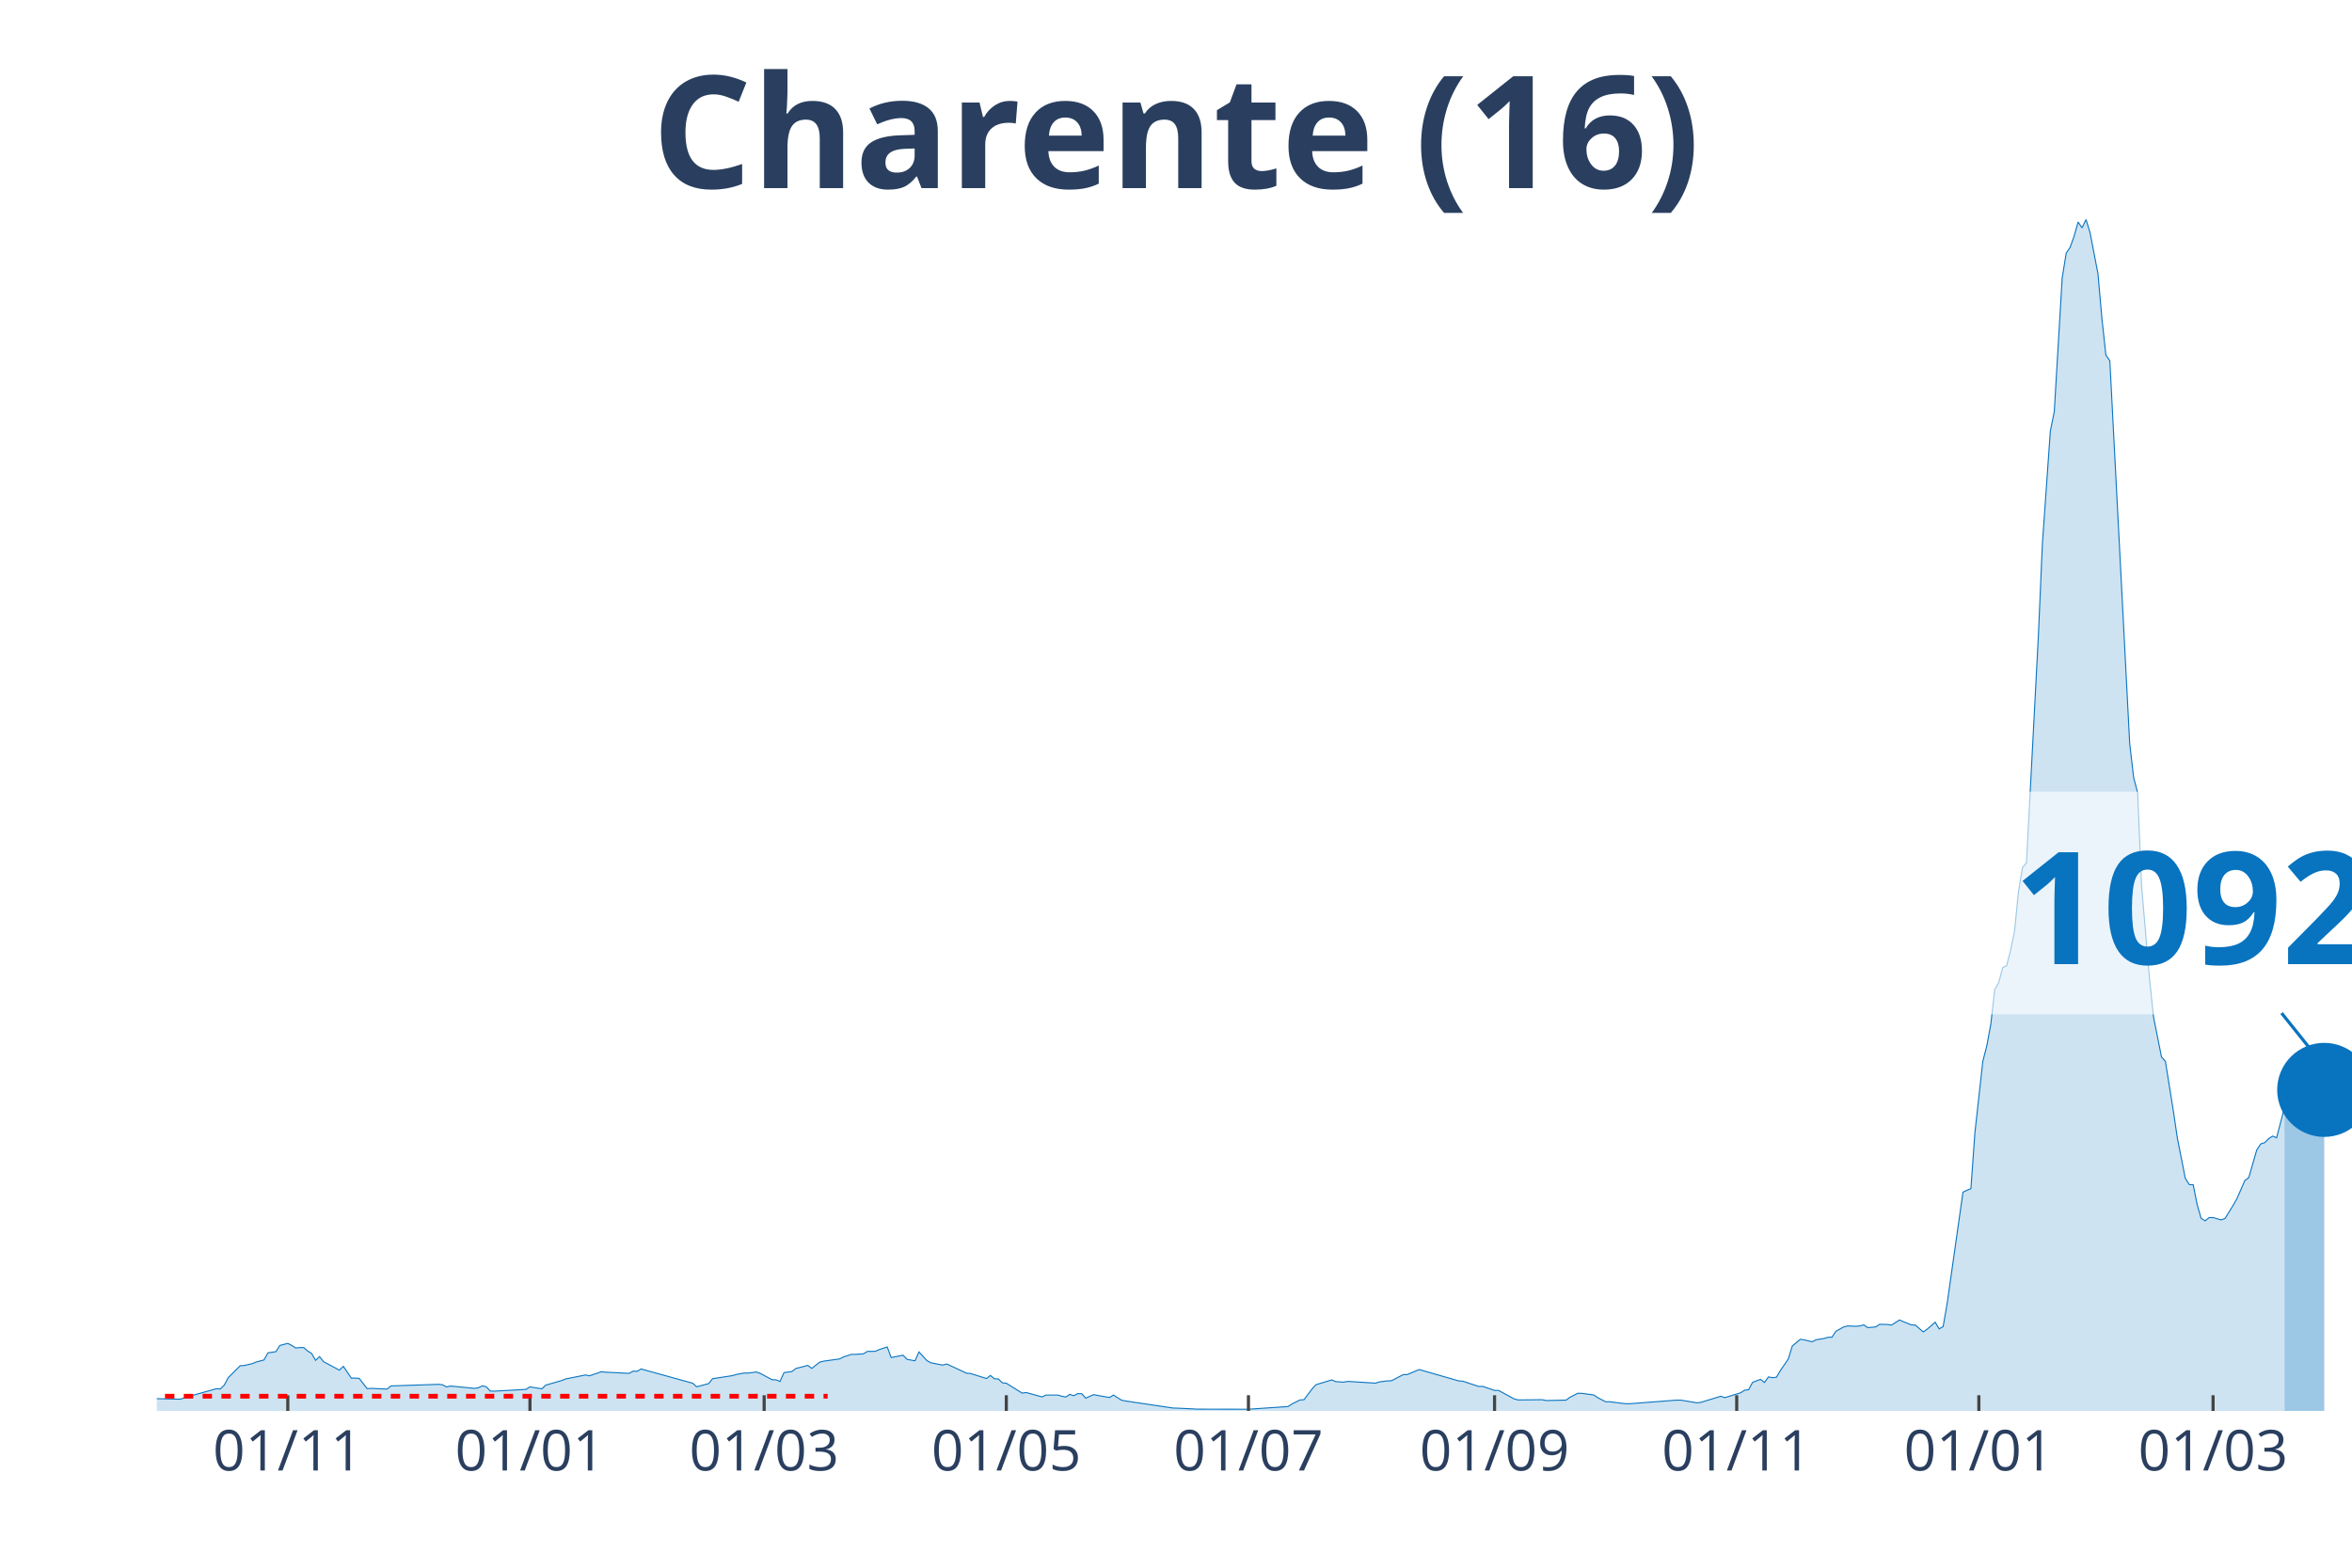
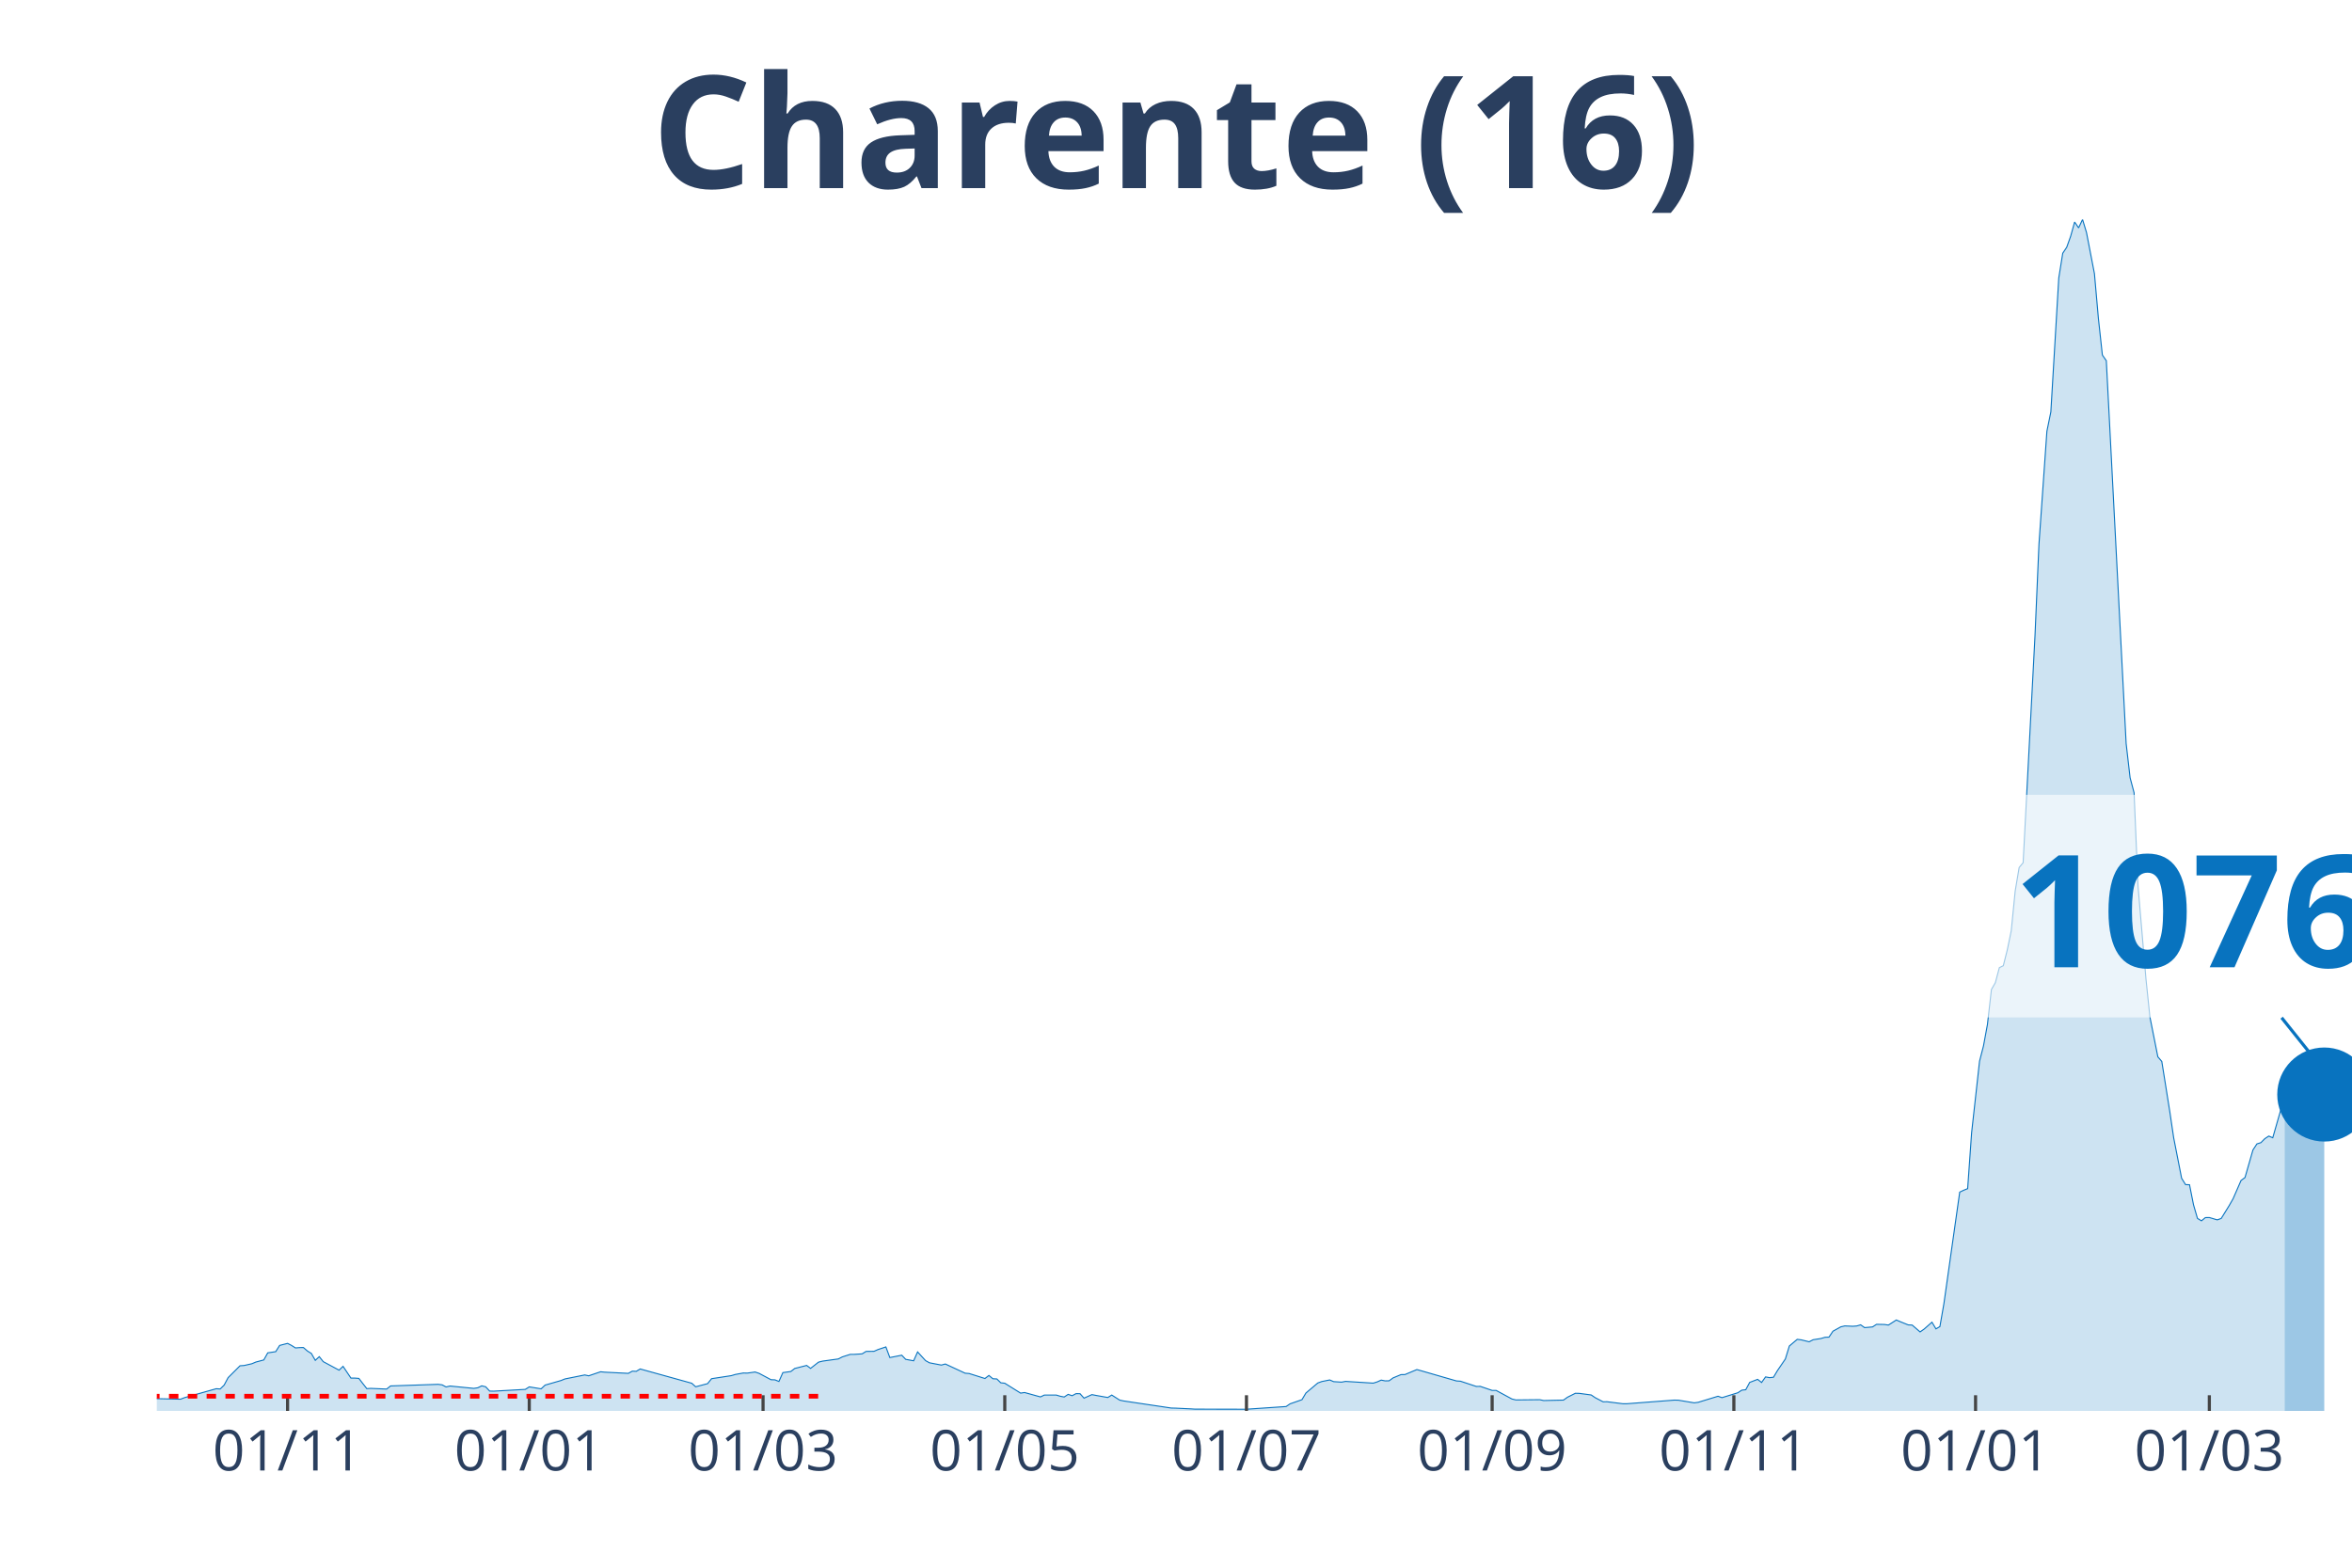
<svg xmlns="http://www.w3.org/2000/svg" class="main-svg" width="1125" height="750" style="" viewBox="0 0 750 500">
  <rect x="0" y="0" width="750" height="500" style="fill: rgb(0, 0, 0); fill-opacity: 0;" />
-   <defs id="defs-57c230">
+   <defs id="defs-d0b230">
    <g class="clips">
-       <clipPath id="clip57c230xyplot" class="plotclip">
+       <clipPath id="clipd0b230xyplot" class="plotclip">
        <rect width="700" height="380" />
      </clipPath>
-       <clipPath class="axesclip" id="clip57c230x">
+       <clipPath class="axesclip" id="clipd0b230x">
        <rect x="50" y="0" width="700" height="500" />
      </clipPath>
-       <clipPath class="axesclip" id="clip57c230y">
+       <clipPath class="axesclip" id="clipd0b230y">
        <rect x="0" y="70" width="750" height="380" />
      </clipPath>
-       <clipPath class="axesclip" id="clip57c230xy">
+       <clipPath class="axesclip" id="clipd0b230xy">
        <rect x="50" y="70" width="700" height="380" />
      </clipPath>
    </g>
    <g class="gradients" />
  </defs>
  <g class="bglayer">
    <rect class="bg" x="50" y="70" width="700" height="380" style="fill: rgb(0, 0, 0); fill-opacity: 0; stroke-width: 0;" />
  </g>
  <g class="layer-below">
    <g class="imagelayer" />
    <g class="shapelayer" />
  </g>
  <g class="cartesianlayer">
    <g class="subplot xy">
      <g class="layer-subplot">
        <g class="shapelayer" />
        <g class="imagelayer" />
      </g>
      <g class="gridlayer">
        <g class="x">
-           <path class="xgrid crisp" transform="translate(91.77,0)" d="M0,70v380" style="stroke: rgb(255, 255, 255); stroke-opacity: 1; stroke-width: 1px;" />
-           <path class="xgrid crisp" transform="translate(168.99,0)" d="M0,70v380" style="stroke: rgb(255, 255, 255); stroke-opacity: 1; stroke-width: 1px;" />
-           <path class="xgrid crisp" transform="translate(243.67,0)" d="M0,70v380" style="stroke: rgb(255, 255, 255); stroke-opacity: 1; stroke-width: 1px;" />
-           <path class="xgrid crisp" transform="translate(320.89,0)" d="M0,70v380" style="stroke: rgb(255, 255, 255); stroke-opacity: 1; stroke-width: 1px;" />
-           <path class="xgrid crisp" transform="translate(398.1,0)" d="M0,70v380" style="stroke: rgb(255, 255, 255); stroke-opacity: 1; stroke-width: 1px;" />
-           <path class="xgrid crisp" transform="translate(476.58,0)" d="M0,70v380" style="stroke: rgb(255, 255, 255); stroke-opacity: 1; stroke-width: 1px;" />
-           <path class="xgrid crisp" transform="translate(553.8,0)" d="M0,70v380" style="stroke: rgb(255, 255, 255); stroke-opacity: 1; stroke-width: 1px;" />
-           <path class="xgrid crisp" transform="translate(631.01,0)" d="M0,70v380" style="stroke: rgb(255, 255, 255); stroke-opacity: 1; stroke-width: 1px;" />
-           <path class="xgrid crisp" transform="translate(705.7,0)" d="M0,70v380" style="stroke: rgb(255, 255, 255); stroke-opacity: 1; stroke-width: 1px;" />
+           <path class="xgrid crisp" transform="translate(91.7,0)" d="M0,70v380" style="stroke: rgb(255, 255, 255); stroke-opacity: 1; stroke-width: 1px;" />
+           <path class="xgrid crisp" transform="translate(168.77,0)" d="M0,70v380" style="stroke: rgb(255, 255, 255); stroke-opacity: 1; stroke-width: 1px;" />
+           <path class="xgrid crisp" transform="translate(243.32,0)" d="M0,70v380" style="stroke: rgb(255, 255, 255); stroke-opacity: 1; stroke-width: 1px;" />
+           <path class="xgrid crisp" transform="translate(320.4,0)" d="M0,70v380" style="stroke: rgb(255, 255, 255); stroke-opacity: 1; stroke-width: 1px;" />
+           <path class="xgrid crisp" transform="translate(397.47,0)" d="M0,70v380" style="stroke: rgb(255, 255, 255); stroke-opacity: 1; stroke-width: 1px;" />
+           <path class="xgrid crisp" transform="translate(475.81,0)" d="M0,70v380" style="stroke: rgb(255, 255, 255); stroke-opacity: 1; stroke-width: 1px;" />
+           <path class="xgrid crisp" transform="translate(552.89,0)" d="M0,70v380" style="stroke: rgb(255, 255, 255); stroke-opacity: 1; stroke-width: 1px;" />
+           <path class="xgrid crisp" transform="translate(629.96,0)" d="M0,70v380" style="stroke: rgb(255, 255, 255); stroke-opacity: 1; stroke-width: 1px;" />
+           <path class="xgrid crisp" transform="translate(704.51,0)" d="M0,70v380" style="stroke: rgb(255, 255, 255); stroke-opacity: 1; stroke-width: 1px;" />
        </g>
        <g class="y" />
      </g>
      <g class="zerolinelayer" />
      <path class="xlines-below" />
      <path class="ylines-below" />
      <g class="overlines-below" />
      <g class="xaxislayer-below" />
      <g class="yaxislayer-below" />
      <g class="overaxes-below" />
-       <g class="plot" transform="translate(50, 70)" clip-path="url('#clip57c230xyplot')">
+       <g class="plot" transform="translate(50, 70)" clip-path="url('#clipd0b230xyplot')">
        <g class="scatterlayer mlayer">
-           <g class="trace scatter traceb8a929" style="stroke-miterlimit: 2;">
+           <g class="trace scatter trace1d7521" style="stroke-miterlimit: 2;">
            <g class="fills">
              <g>
-                 <path class="js-fill" d="M678.48,380L-172.15,380L-172.15,379.65L-158.23,379.84L-156.96,379.84L-92.41,379.78L-91.14,379.73L-44.3,378.87L-43.04,378.73L-36.71,377.98L-35.44,377.79L-27.85,377.39L-26.58,377.2L-20.25,376.2L-18.99,375.58L-16.46,374.62L-15.19,374.67L-8.86,375.69L-7.59,375.93L7.59,376.26L8.86,375.77L18.99,372.92L20.25,373L21.52,371.76L22.78,369.39L26.58,365.6L27.85,365.52L30.38,364.95L31.65,364.41L34.18,363.74L35.44,361.48L37.97,361.1L39.24,359.11L41.77,358.46L43.04,359.11L44.3,359.91L45.57,359.81L46.84,359.78L48.1,360.88L49.37,361.67L50.63,363.87L51.9,362.69L53.16,364.28L58.23,367L59.49,365.78L62.03,369.53L63.29,369.53L64.56,369.63L65.82,371.28L67.09,372.89L68.35,372.81L73.42,373.03L74.68,372.03L89.87,371.52L91.14,371.68L92.41,372.35L93.67,372.06L101.27,372.81L102.53,372.62L103.8,372L105.06,372.3L106.33,373.67L107.59,373.7L117.72,373.13L118.99,372.33L122.78,372.95L124.05,371.76L129.11,370.31L130.38,369.8L136.71,368.53L137.97,368.8L141.77,367.51L143.04,367.64L150.63,368.02L151.9,367.32L153.16,367.37L154.43,366.62L170.89,371.17L172.15,372.3L175.95,371.3L177.22,369.72L183.54,368.75L184.81,368.37L187.34,367.91L188.61,367.94L191.14,367.59L192.41,368.02L196.2,370.04L197.47,370.09L198.73,370.6L200,367.78L202.53,367.43L203.8,366.46L207.59,365.49L208.86,366.43L211.39,364.44L212.66,364.12L217.72,363.42L218.99,362.77L221.52,361.96L222.78,361.96L225.32,361.8L226.58,361.02L229.11,360.99L230.38,360.43L232.91,359.59L234.18,362.98L237.97,362.23L239.24,363.55L241.77,364.01L243.04,361.18L245.57,363.95L246.84,364.65L250.63,365.38L251.9,365.03L258.23,367.97L259.49,368.07L264.56,369.66L265.82,368.69L267.09,369.74L268.35,369.8L269.62,371.03L270.89,371.17L275.95,374.32L277.22,374.13L282.28,375.53L283.54,374.94L287.34,374.94L288.61,375.32L289.87,375.56L291.14,374.72L292.41,375.15L293.67,374.48L294.94,374.51L296.2,375.93L298.73,374.8L300,375.05L303.8,375.72L305.06,374.94L307.59,376.55L308.86,376.82L324.05,379.08L325.32,379.11L330.38,379.35L331.65,379.43L346.84,379.46L348.1,379.46L360.76,378.6L362.03,377.74L364.56,376.5L365.82,376.42L368.35,373.05L369.62,371.63L374.68,370.12L375.95,370.66L378.48,370.82L379.75,370.58L388.61,371.14L389.87,370.74L392.41,370.42L393.67,370.39L397.47,368.42L398.73,368.4L402.53,366.81L403.8,367.16L415.19,370.44L416.46,370.52L421.52,372.19L422.78,372.17L426.58,373.46L427.85,373.46L432.91,376.2L434.18,376.5L441.77,376.42L443.04,376.69L449.37,376.55L450.63,375.64L453.16,374.37L454.43,374.4L458.23,374.91L459.49,375.77L462.03,377.09L463.29,377.07L468.35,377.71L469.62,377.71L484.81,376.55L486.08,376.58L491.14,377.42L492.41,377.25L498.73,375.32L500,375.77L505.06,374.21L506.33,373.38L507.59,373.24L508.86,370.9L511.39,369.93L512.66,370.93L513.92,369.15L515.19,369.39L516.46,369.26L517.72,367.13L520.25,363.44L521.52,359.3L524.05,357.17L525.32,357.33L527.85,357.95L529.11,357.3L531.65,356.9L532.91,356.52L534.18,356.47L535.44,354.58L537.97,353.18L539.24,352.89L541.77,353L543.04,352.91L544.3,352.54L545.57,353.43L548.1,353.21L549.37,352.38L551.9,352.43L553.16,352.62L555.7,351L556.96,351.54L559.49,352.56L560.76,352.62L563.29,354.8L564.56,353.91L567.09,351.7L568.35,353.83L569.62,353.1L570.89,345.83L575.95,310.21L577.22,309.62L578.48,309.11L579.75,291.31L582.28,268.46L583.54,263.58L584.81,256.74L586.08,245.6L587.34,243.39L588.61,238.62L589.87,238L591.14,233L592.41,226.86L593.67,214.18L594.94,206.67L596.2,205.16L600,132.63L601.27,103.55L603.8,67.55L605.06,61.36L607.59,18.63L608.86,10.77L610.13,8.86L611.39,5.33L612.66,0.81L613.92,2.67L615.19,0L616.46,4.17L618.99,17.28L620.25,31.55L621.52,43.24L622.78,45.07L629.11,167.14L630.38,178.05L631.65,182.84L632.91,212.62L635.44,242.23L636.71,254.35L639.24,267.06L640.51,268.54L643.04,284.39L644.3,292.9L646.84,305.8L648.1,307.82L649.37,307.87L650.63,314.25L651.9,318.59L653.16,319.37L654.43,318.34L655.7,318.32L658.23,319.07L659.49,318.64L662.03,314.55L663.29,312.34L665.82,306.53L667.09,305.58L669.62,296.78L670.89,294.84L672.15,294.44L673.42,293.17L674.68,292.34L675.95,292.88L678.48,283.24" style="fill: rgb(8, 115, 191); fill-opacity: 0.2; stroke-width: 0;" />
+                 <path class="js-fill" d="M678.52,380L-171.84,380L-171.84,379.65L-157.94,379.84L-156.68,379.84L-92.24,379.78L-90.97,379.73L-44.22,378.87L-42.96,378.73L-36.64,377.98L-35.38,377.79L-27.8,377.39L-26.53,377.2L-20.22,376.2L-18.95,375.58L-16.43,374.62L-15.16,374.67L-8.84,375.69L-7.58,375.93L7.58,376.26L8.84,375.77L18.95,372.92L20.22,373L21.48,371.76L22.74,369.39L26.53,365.6L27.8,365.52L30.32,364.95L31.59,364.41L34.12,363.74L35.38,361.48L37.91,361.1L39.17,359.11L41.7,358.46L42.96,359.11L44.22,359.91L45.49,359.81L46.75,359.78L48.01,360.88L49.28,361.67L50.54,363.87L51.81,362.69L53.07,364.28L58.12,367L59.39,365.78L61.91,369.53L63.18,369.53L64.44,369.63L65.7,371.28L66.97,372.89L68.23,372.81L73.29,373.03L74.55,372.03L89.71,371.52L90.97,371.68L92.24,372.35L93.5,372.06L101.08,372.81L102.35,372.62L103.61,372L104.87,372.3L106.14,373.67L107.4,373.7L117.51,373.13L118.77,372.33L122.56,372.95L123.83,371.76L128.88,370.31L130.14,369.8L136.46,368.53L137.73,368.8L141.52,367.51L142.78,367.64L150.36,368.02L151.62,367.32L152.89,367.37L154.15,366.62L170.58,371.17L171.84,372.3L175.63,371.3L176.9,369.72L183.21,368.75L184.48,368.37L187,367.91L188.27,367.94L190.79,367.59L192.06,368.02L195.85,370.04L197.11,370.09L198.38,370.6L199.64,367.78L202.17,367.43L203.43,366.46L207.22,365.49L208.48,366.43L211.01,364.44L212.27,364.12L217.33,363.42L218.59,362.77L221.12,361.96L222.38,361.96L224.91,361.8L226.17,361.02L228.7,360.99L229.96,360.43L232.49,359.59L233.75,362.98L237.55,362.23L238.81,363.55L241.34,364.01L242.6,361.18L245.13,363.95L246.39,364.65L250.18,365.38L251.44,365.03L257.76,367.97L259.03,368.07L264.08,369.66L265.34,368.69L266.61,369.74L267.87,369.8L269.13,371.03L270.4,371.17L275.45,374.32L276.71,374.13L281.77,375.53L283.03,374.94L286.82,374.94L288.09,375.32L289.35,375.56L290.61,374.72L291.88,375.15L293.14,374.48L294.4,374.51L295.67,375.93L298.19,374.8L299.46,375.05L303.25,375.72L304.51,374.94L307.04,376.55L308.3,376.82L323.47,379.08L324.73,379.11L329.78,379.35L331.05,379.43L346.21,379.46L347.47,379.46L360.11,378.6L361.37,377.74L365.16,376.42L366.43,374.29L370.22,371.09L371.48,370.63L374.01,370.12L375.27,370.66L377.8,370.82L379.06,370.58L387.91,371.14L389.17,370.74L390.43,370.17L391.7,370.42L392.96,370.39L394.22,369.47L396.75,368.42L398.01,368.4L401.81,366.81L403.07,367.16L414.44,370.44L415.7,370.52L420.76,372.19L422.02,372.17L425.81,373.46L427.08,373.46L432.13,376.2L433.39,376.5L440.97,376.42L442.24,376.69L448.56,376.55L449.82,375.64L452.35,374.37L453.61,374.4L457.4,374.91L458.66,375.77L461.19,377.09L462.45,377.07L467.51,377.71L468.77,377.71L483.94,376.55L485.2,376.58L490.25,377.42L491.52,377.25L497.83,375.32L499.1,375.77L504.15,374.21L505.42,373.38L506.68,373.24L507.94,370.9L510.47,369.93L511.73,370.93L513,369.15L514.26,369.39L515.52,369.26L516.79,367.13L519.31,363.44L520.58,359.3L523.1,357.17L524.37,357.33L526.9,357.95L528.16,357.3L530.69,356.9L531.95,356.52L533.21,356.47L534.48,354.58L537,353.18L538.27,352.89L540.79,353L542.06,352.91L543.32,352.54L544.58,353.43L547.11,353.21L548.38,352.38L550.9,352.43L552.17,352.62L554.69,351L555.96,351.54L558.48,352.56L559.75,352.62L562.27,354.8L563.54,353.91L566.06,351.7L567.33,353.83L568.59,353.1L569.86,345.83L574.91,310.21L576.17,309.62L577.44,309.11L578.7,291.31L581.23,268.46L582.49,263.58L583.75,256.74L585.02,245.6L586.28,243.39L587.55,238.62L588.81,238L590.07,233L591.34,226.86L592.6,214.18L593.86,206.67L595.13,205.16L598.92,132.63L600.18,103.55L602.71,67.55L603.97,61.36L606.5,18.63L607.76,10.77L609.03,8.86L610.29,5.33L611.55,0.81L612.82,2.67L614.08,0L615.34,4.17L617.87,17.28L619.13,31.55L620.4,43.24L621.66,45.07L627.98,167.14L629.24,178.05L630.51,182.84L631.77,212.62L634.3,242.23L635.56,254.35L638.09,267.06L639.35,268.54L641.88,284.39L643.14,292.9L645.67,305.8L646.93,307.82L648.19,307.87L649.46,314.25L650.72,318.59L651.99,319.37L653.25,318.34L654.51,318.32L657.04,319.07L658.3,318.61L660.83,314.52L662.09,312.31L664.62,306.5L665.88,305.56L668.41,296.78L669.68,294.84L670.94,294.44L672.2,293.17L673.47,292.34L674.73,292.88L678.52,279.66" style="fill: rgb(8, 115, 191); fill-opacity: 0.2; stroke-width: 0;" />
              </g>
            </g>
            <g class="errorbars" />
            <g class="lines">
-               <path class="js-line" d="M-172.15,379.65L-158.23,379.84L-156.96,379.84L-92.41,379.78L-91.14,379.73L-44.3,378.87L-43.04,378.73L-36.71,377.98L-35.44,377.79L-27.85,377.39L-26.58,377.2L-20.25,376.2L-18.99,375.58L-16.46,374.62L-15.19,374.67L-8.86,375.69L-7.59,375.93L7.59,376.26L8.86,375.77L18.99,372.92L20.25,373L21.52,371.76L22.78,369.39L26.58,365.6L27.85,365.52L30.38,364.95L31.65,364.41L34.18,363.74L35.44,361.48L37.97,361.1L39.24,359.11L41.77,358.46L43.04,359.11L44.3,359.91L45.57,359.81L46.84,359.78L48.1,360.88L49.37,361.67L50.63,363.87L51.9,362.69L53.16,364.28L58.23,367L59.49,365.78L62.03,369.53L63.29,369.53L64.56,369.63L65.82,371.28L67.09,372.89L68.35,372.81L73.42,373.03L74.68,372.03L89.87,371.52L91.14,371.68L92.41,372.35L93.67,372.06L101.27,372.81L102.53,372.62L103.8,372L105.06,372.3L106.33,373.67L107.59,373.7L117.72,373.13L118.99,372.33L122.78,372.95L124.05,371.76L129.11,370.31L130.38,369.8L136.71,368.53L137.97,368.8L141.77,367.51L143.04,367.64L150.63,368.02L151.9,367.32L153.16,367.37L154.43,366.62L170.89,371.17L172.15,372.3L175.95,371.3L177.22,369.72L183.54,368.75L184.81,368.37L187.34,367.91L188.61,367.94L191.14,367.59L192.41,368.02L196.2,370.04L197.47,370.09L198.73,370.6L200,367.78L202.53,367.43L203.8,366.46L207.59,365.49L208.86,366.43L211.39,364.44L212.66,364.12L217.72,363.42L218.99,362.77L221.52,361.96L222.78,361.96L225.32,361.8L226.58,361.02L229.11,360.99L230.38,360.43L232.91,359.59L234.18,362.98L237.97,362.23L239.24,363.55L241.77,364.01L243.04,361.18L245.57,363.95L246.84,364.65L250.63,365.38L251.9,365.03L258.23,367.97L259.49,368.07L264.56,369.66L265.82,368.69L267.09,369.74L268.35,369.8L269.62,371.03L270.89,371.17L275.95,374.32L277.22,374.13L282.28,375.53L283.54,374.94L287.34,374.94L288.61,375.32L289.87,375.56L291.14,374.72L292.41,375.15L293.67,374.48L294.94,374.51L296.2,375.93L298.73,374.8L300,375.05L303.8,375.72L305.06,374.94L307.59,376.55L308.86,376.82L324.05,379.08L325.32,379.11L330.38,379.35L331.65,379.43L346.84,379.46L348.1,379.46L360.76,378.6L362.03,377.74L364.56,376.5L365.82,376.42L368.35,373.05L369.62,371.63L374.68,370.12L375.95,370.66L378.48,370.82L379.75,370.58L388.61,371.14L389.87,370.74L392.41,370.42L393.67,370.39L397.47,368.42L398.73,368.4L402.53,366.81L403.8,367.16L415.19,370.44L416.46,370.52L421.52,372.19L422.78,372.17L426.58,373.46L427.85,373.46L432.91,376.2L434.18,376.5L441.77,376.42L443.04,376.69L449.37,376.55L450.63,375.64L453.16,374.37L454.43,374.4L458.23,374.91L459.49,375.77L462.03,377.09L463.29,377.07L468.35,377.71L469.62,377.71L484.81,376.55L486.08,376.58L491.14,377.42L492.41,377.25L498.73,375.32L500,375.77L505.06,374.21L506.33,373.38L507.59,373.24L508.86,370.9L511.39,369.93L512.66,370.93L513.92,369.15L515.19,369.39L516.46,369.26L517.72,367.13L520.25,363.44L521.52,359.3L524.05,357.17L525.32,357.33L527.85,357.95L529.11,357.3L531.65,356.9L532.91,356.52L534.18,356.47L535.44,354.58L537.97,353.18L539.24,352.89L541.77,353L543.04,352.91L544.3,352.54L545.57,353.43L548.1,353.21L549.37,352.38L551.9,352.43L553.16,352.62L555.7,351L556.96,351.54L559.49,352.56L560.76,352.62L563.29,354.8L564.56,353.91L567.09,351.7L568.35,353.83L569.62,353.1L570.89,345.83L575.95,310.21L577.22,309.62L578.48,309.11L579.75,291.31L582.28,268.46L583.54,263.58L584.81,256.74L586.08,245.6L587.34,243.39L588.61,238.62L589.87,238L591.14,233L592.41,226.86L593.67,214.18L594.94,206.67L596.2,205.16L600,132.63L601.27,103.55L603.8,67.55L605.06,61.36L607.59,18.63L608.86,10.77L610.13,8.86L611.39,5.33L612.66,0.81L613.92,2.67L615.19,0L616.46,4.17L618.99,17.28L620.25,31.55L621.52,43.24L622.78,45.07L629.11,167.14L630.38,178.05L631.65,182.84L632.91,212.62L635.44,242.23L636.71,254.35L639.24,267.06L640.51,268.54L643.04,284.39L644.3,292.9L646.84,305.8L648.1,307.82L649.37,307.87L650.63,314.25L651.9,318.59L653.16,319.37L654.43,318.34L655.7,318.32L658.23,319.07L659.49,318.64L662.03,314.55L663.29,312.34L665.82,306.53L667.09,305.58L669.62,296.78L670.89,294.84L672.15,294.44L673.42,293.17L674.68,292.34L675.95,292.88L678.48,283.24" style="vector-effect: non-scaling-stroke; fill: none; stroke: rgb(8, 115, 191); stroke-opacity: 1; stroke-width: 0.5px; opacity: 1;" />
+               <path class="js-line" d="M-171.84,379.65L-157.94,379.84L-156.68,379.84L-92.24,379.78L-90.97,379.73L-44.22,378.87L-42.96,378.73L-36.64,377.98L-35.38,377.79L-27.8,377.39L-26.53,377.2L-20.22,376.2L-18.95,375.58L-16.43,374.62L-15.16,374.67L-8.84,375.69L-7.58,375.93L7.58,376.26L8.84,375.77L18.95,372.92L20.22,373L21.48,371.76L22.74,369.39L26.53,365.6L27.8,365.52L30.32,364.95L31.59,364.41L34.12,363.74L35.38,361.48L37.91,361.1L39.17,359.11L41.7,358.46L42.96,359.11L44.22,359.91L45.49,359.81L46.75,359.78L48.01,360.88L49.28,361.67L50.54,363.87L51.81,362.69L53.07,364.28L58.12,367L59.39,365.78L61.91,369.53L63.18,369.53L64.44,369.63L65.7,371.28L66.97,372.89L68.23,372.81L73.29,373.03L74.55,372.03L89.71,371.52L90.97,371.68L92.24,372.35L93.5,372.06L101.08,372.81L102.35,372.62L103.61,372L104.87,372.3L106.14,373.67L107.4,373.7L117.51,373.13L118.77,372.33L122.56,372.95L123.83,371.76L128.88,370.31L130.14,369.8L136.46,368.53L137.73,368.8L141.52,367.51L142.78,367.64L150.36,368.02L151.62,367.32L152.89,367.37L154.15,366.62L170.58,371.17L171.84,372.3L175.63,371.3L176.9,369.72L183.21,368.75L184.48,368.37L187,367.91L188.27,367.94L190.79,367.59L192.06,368.02L195.85,370.04L197.11,370.09L198.38,370.6L199.64,367.78L202.17,367.43L203.43,366.46L207.22,365.49L208.48,366.43L211.01,364.44L212.27,364.12L217.33,363.42L218.59,362.77L221.12,361.96L222.38,361.96L224.91,361.8L226.17,361.02L228.7,360.99L229.96,360.43L232.49,359.59L233.75,362.98L237.55,362.23L238.81,363.55L241.34,364.01L242.6,361.18L245.13,363.95L246.39,364.65L250.18,365.38L251.44,365.03L257.76,367.97L259.03,368.07L264.08,369.66L265.34,368.69L266.61,369.74L267.87,369.8L269.13,371.03L270.4,371.17L275.45,374.32L276.71,374.13L281.77,375.53L283.03,374.94L286.82,374.94L288.09,375.32L289.35,375.56L290.61,374.72L291.88,375.15L293.14,374.48L294.4,374.51L295.67,375.93L298.19,374.8L299.46,375.05L303.25,375.72L304.51,374.94L307.04,376.55L308.3,376.82L323.47,379.08L324.73,379.11L329.78,379.35L331.05,379.43L346.21,379.46L347.47,379.46L360.11,378.6L361.37,377.74L365.16,376.42L366.43,374.29L370.22,371.09L371.48,370.63L374.01,370.12L375.27,370.66L377.8,370.82L379.06,370.58L387.91,371.14L389.17,370.74L390.43,370.17L391.7,370.42L392.96,370.39L394.22,369.47L396.75,368.42L398.01,368.4L401.81,366.81L403.07,367.16L414.44,370.44L415.7,370.52L420.76,372.19L422.02,372.17L425.81,373.46L427.08,373.46L432.13,376.2L433.39,376.5L440.97,376.42L442.24,376.69L448.56,376.55L449.82,375.64L452.35,374.37L453.61,374.4L457.4,374.91L458.66,375.77L461.19,377.09L462.45,377.07L467.51,377.71L468.77,377.71L483.94,376.55L485.2,376.58L490.25,377.42L491.52,377.25L497.83,375.32L499.1,375.77L504.15,374.21L505.42,373.38L506.68,373.24L507.94,370.9L510.47,369.93L511.73,370.93L513,369.15L514.26,369.39L515.52,369.26L516.79,367.13L519.31,363.44L520.58,359.3L523.1,357.17L524.37,357.33L526.9,357.95L528.16,357.3L530.69,356.9L531.95,356.52L533.21,356.47L534.48,354.58L537,353.18L538.27,352.89L540.79,353L542.06,352.91L543.32,352.54L544.58,353.43L547.11,353.21L548.38,352.38L550.9,352.43L552.17,352.62L554.69,351L555.96,351.54L558.48,352.56L559.75,352.62L562.27,354.8L563.54,353.91L566.06,351.7L567.33,353.83L568.59,353.1L569.86,345.83L574.91,310.21L576.17,309.62L577.44,309.11L578.7,291.31L581.23,268.46L582.49,263.58L583.75,256.74L585.02,245.6L586.28,243.39L587.55,238.62L588.81,238L590.07,233L591.34,226.86L592.6,214.18L593.86,206.67L595.13,205.16L598.92,132.63L600.18,103.55L602.71,67.55L603.97,61.36L606.5,18.63L607.76,10.77L609.03,8.86L610.29,5.33L611.55,0.81L612.82,2.67L614.08,0L615.34,4.17L617.87,17.28L619.13,31.55L620.4,43.24L621.66,45.07L627.98,167.14L629.24,178.05L630.51,182.84L631.77,212.62L634.3,242.23L635.56,254.35L638.09,267.06L639.35,268.54L641.88,284.39L643.14,292.9L645.67,305.8L646.93,307.82L648.19,307.87L649.46,314.25L650.72,318.59L651.99,319.37L653.25,318.34L654.51,318.32L657.04,319.07L658.3,318.61L660.83,314.52L662.09,312.31L664.62,306.5L665.88,305.56L668.41,296.78L669.68,294.84L670.94,294.44L672.2,293.17L673.47,292.34L674.73,292.88L678.52,279.66" style="vector-effect: non-scaling-stroke; fill: none; stroke: rgb(8, 115, 191); stroke-opacity: 1; stroke-width: 0.5px; opacity: 1;" />
            </g>
            <g class="points" />
            <g class="text" />
          </g>
-           <g class="trace scatter trace305f4c" style="stroke-miterlimit: 2;">
+           <g class="trace scatter trace9c3373" style="stroke-miterlimit: 2;">
            <g class="fills">
              <g>
-                 <path class="js-fill" d="M691.14,380L678.48,380L678.48,283.24L681.01,275.51L682.28,274.22L683.54,273.49L684.81,273.95L687.34,275.86L688.61,275L691.14,277.61" style="fill: rgb(8, 115, 191); fill-opacity: 0.4; stroke-width: 0;" />
+                 <path class="js-fill" d="M691.16,380L678.52,380L678.52,279.66L679.78,275.51L681.05,274.22L682.31,273.49L683.57,273.95L686.1,275.86L687.36,274.97L689.89,277.56L691.16,279.09" style="fill: rgb(8, 115, 191); fill-opacity: 0.4; stroke-width: 0;" />
              </g>
            </g>
            <g class="errorbars" />
            <g class="lines">
-               <path class="js-line" d="M678.48,283.24L681.01,275.51L682.28,274.22L683.54,273.49L684.81,273.95L687.34,275.86L688.61,275L691.14,277.61" style="vector-effect: non-scaling-stroke; fill: none; stroke: rgb(8, 115, 191); stroke-opacity: 1; stroke-width: 2px; opacity: 1;" />
+               <path class="js-line" d="M678.52,279.66L679.78,275.51L681.05,274.22L682.31,273.49L683.57,273.95L686.1,275.86L687.36,274.97L689.89,277.56L691.16,279.09" style="vector-effect: non-scaling-stroke; fill: none; stroke: rgb(8, 115, 191); stroke-opacity: 1; stroke-width: 2px; opacity: 1;" />
            </g>
            <g class="points" />
            <g class="text" />
          </g>
-           <g class="trace scatter trace601686" style="stroke-miterlimit: 2; opacity: 1;">
+           <g class="trace scatter tracef7b3a8" style="stroke-miterlimit: 2; opacity: 1;">
            <g class="fills" />
            <g class="errorbars" />
            <g class="lines" />
            <g class="points">
-               <path class="point" transform="translate(691.14,277.61)" d="M15,0A15,15 0 1,1 0,-15A15,15 0 0,1 15,0Z" style="opacity: 1; stroke-width: 0px; fill: rgb(8, 115, 191); fill-opacity: 1;" />
+               <path class="point" transform="translate(691.16,279.09)" d="M15,0A15,15 0 1,1 0,-15A15,15 0 0,1 15,0Z" style="opacity: 1; stroke-width: 0px; fill: rgb(8, 115, 191); fill-opacity: 1;" />
            </g>
            <g class="text" />
          </g>
        </g>
      </g>
      <g class="overplot" />
      <path class="xlines-above crisp" style="fill: none; stroke-width: 1px; stroke: rgb(0, 0, 0); stroke-opacity: 0;" d="" />
      <path class="ylines-above crisp" style="fill: none;" d="M0,0" />
      <g class="overlines-above" />
      <g class="xaxislayer-above">
-         <path class="xtick ticks crisp" d="M0,450v-5" transform="translate(91.77,0)" style="stroke: rgb(68, 68, 68); stroke-opacity: 1; stroke-width: 1px;" />
-         <path class="xtick ticks crisp" d="M0,450v-5" transform="translate(168.99,0)" style="stroke: rgb(68, 68, 68); stroke-opacity: 1; stroke-width: 1px;" />
-         <path class="xtick ticks crisp" d="M0,450v-5" transform="translate(243.67,0)" style="stroke: rgb(68, 68, 68); stroke-opacity: 1; stroke-width: 1px;" />
-         <path class="xtick ticks crisp" d="M0,450v-5" transform="translate(320.89,0)" style="stroke: rgb(68, 68, 68); stroke-opacity: 1; stroke-width: 1px;" />
-         <path class="xtick ticks crisp" d="M0,450v-5" transform="translate(398.1,0)" style="stroke: rgb(68, 68, 68); stroke-opacity: 1; stroke-width: 1px;" />
-         <path class="xtick ticks crisp" d="M0,450v-5" transform="translate(476.58,0)" style="stroke: rgb(68, 68, 68); stroke-opacity: 1; stroke-width: 1px;" />
-         <path class="xtick ticks crisp" d="M0,450v-5" transform="translate(553.8,0)" style="stroke: rgb(68, 68, 68); stroke-opacity: 1; stroke-width: 1px;" />
-         <path class="xtick ticks crisp" d="M0,450v-5" transform="translate(631.01,0)" style="stroke: rgb(68, 68, 68); stroke-opacity: 1; stroke-width: 1px;" />
-         <path class="xtick ticks crisp" d="M0,450v-5" transform="translate(705.7,0)" style="stroke: rgb(68, 68, 68); stroke-opacity: 1; stroke-width: 1px;" />
+         <path class="xtick ticks crisp" d="M0,450v-5" transform="translate(91.7,0)" style="stroke: rgb(68, 68, 68); stroke-opacity: 1; stroke-width: 1px;" />
+         <path class="xtick ticks crisp" d="M0,450v-5" transform="translate(168.77,0)" style="stroke: rgb(68, 68, 68); stroke-opacity: 1; stroke-width: 1px;" />
+         <path class="xtick ticks crisp" d="M0,450v-5" transform="translate(243.32,0)" style="stroke: rgb(68, 68, 68); stroke-opacity: 1; stroke-width: 1px;" />
+         <path class="xtick ticks crisp" d="M0,450v-5" transform="translate(320.4,0)" style="stroke: rgb(68, 68, 68); stroke-opacity: 1; stroke-width: 1px;" />
+         <path class="xtick ticks crisp" d="M0,450v-5" transform="translate(397.47,0)" style="stroke: rgb(68, 68, 68); stroke-opacity: 1; stroke-width: 1px;" />
+         <path class="xtick ticks crisp" d="M0,450v-5" transform="translate(475.81,0)" style="stroke: rgb(68, 68, 68); stroke-opacity: 1; stroke-width: 1px;" />
+         <path class="xtick ticks crisp" d="M0,450v-5" transform="translate(552.89,0)" style="stroke: rgb(68, 68, 68); stroke-opacity: 1; stroke-width: 1px;" />
+         <path class="xtick ticks crisp" d="M0,450v-5" transform="translate(629.96,0)" style="stroke: rgb(68, 68, 68); stroke-opacity: 1; stroke-width: 1px;" />
+         <path class="xtick ticks crisp" d="M0,450v-5" transform="translate(704.51,0)" style="stroke: rgb(68, 68, 68); stroke-opacity: 1; stroke-width: 1px;" />
        <g class="xtick">
-           <text text-anchor="middle" x="0" y="469" transform="translate(91.77,0)" style="font-family: 'Open Sans', verdana, arial, sans-serif; font-size: 18px; fill: rgb(42, 63, 95); fill-opacity: 1; white-space: pre;">01/11</text>
+           <text text-anchor="middle" x="0" y="469" transform="translate(91.7,0)" style="font-family: 'Open Sans', verdana, arial, sans-serif; font-size: 18px; fill: rgb(42, 63, 95); fill-opacity: 1; white-space: pre;">01/11</text>
        </g>
        <g class="xtick">
-           <text text-anchor="middle" x="0" y="469" transform="translate(168.99,0)" style="font-family: 'Open Sans', verdana, arial, sans-serif; font-size: 18px; fill: rgb(42, 63, 95); fill-opacity: 1; white-space: pre;">01/01</text>
+           <text text-anchor="middle" x="0" y="469" transform="translate(168.77,0)" style="font-family: 'Open Sans', verdana, arial, sans-serif; font-size: 18px; fill: rgb(42, 63, 95); fill-opacity: 1; white-space: pre;">01/01</text>
        </g>
        <g class="xtick">
-           <text text-anchor="middle" x="0" y="469" transform="translate(243.67,0)" style="font-family: 'Open Sans', verdana, arial, sans-serif; font-size: 18px; fill: rgb(42, 63, 95); fill-opacity: 1; white-space: pre;">01/03</text>
+           <text text-anchor="middle" x="0" y="469" transform="translate(243.32,0)" style="font-family: 'Open Sans', verdana, arial, sans-serif; font-size: 18px; fill: rgb(42, 63, 95); fill-opacity: 1; white-space: pre;">01/03</text>
        </g>
        <g class="xtick">
-           <text text-anchor="middle" x="0" y="469" transform="translate(320.89,0)" style="font-family: 'Open Sans', verdana, arial, sans-serif; font-size: 18px; fill: rgb(42, 63, 95); fill-opacity: 1; white-space: pre;">01/05</text>
+           <text text-anchor="middle" x="0" y="469" transform="translate(320.4,0)" style="font-family: 'Open Sans', verdana, arial, sans-serif; font-size: 18px; fill: rgb(42, 63, 95); fill-opacity: 1; white-space: pre;">01/05</text>
        </g>
        <g class="xtick">
-           <text text-anchor="middle" x="0" y="469" transform="translate(398.1,0)" style="font-family: 'Open Sans', verdana, arial, sans-serif; font-size: 18px; fill: rgb(42, 63, 95); fill-opacity: 1; white-space: pre;">01/07</text>
+           <text text-anchor="middle" x="0" y="469" transform="translate(397.47,0)" style="font-family: 'Open Sans', verdana, arial, sans-serif; font-size: 18px; fill: rgb(42, 63, 95); fill-opacity: 1; white-space: pre;">01/07</text>
        </g>
        <g class="xtick">
-           <text text-anchor="middle" x="0" y="469" transform="translate(476.58,0)" style="font-family: 'Open Sans', verdana, arial, sans-serif; font-size: 18px; fill: rgb(42, 63, 95); fill-opacity: 1; white-space: pre;">01/09</text>
+           <text text-anchor="middle" x="0" y="469" transform="translate(475.81,0)" style="font-family: 'Open Sans', verdana, arial, sans-serif; font-size: 18px; fill: rgb(42, 63, 95); fill-opacity: 1; white-space: pre;">01/09</text>
        </g>
        <g class="xtick">
-           <text text-anchor="middle" x="0" y="469" transform="translate(553.8,0)" style="font-family: 'Open Sans', verdana, arial, sans-serif; font-size: 18px; fill: rgb(42, 63, 95); fill-opacity: 1; white-space: pre;">01/11</text>
+           <text text-anchor="middle" x="0" y="469" transform="translate(552.89,0)" style="font-family: 'Open Sans', verdana, arial, sans-serif; font-size: 18px; fill: rgb(42, 63, 95); fill-opacity: 1; white-space: pre;">01/11</text>
        </g>
        <g class="xtick">
-           <text text-anchor="middle" x="0" y="469" transform="translate(631.01,0)" style="font-family: 'Open Sans', verdana, arial, sans-serif; font-size: 18px; fill: rgb(42, 63, 95); fill-opacity: 1; white-space: pre;">01/01</text>
+           <text text-anchor="middle" x="0" y="469" transform="translate(629.96,0)" style="font-family: 'Open Sans', verdana, arial, sans-serif; font-size: 18px; fill: rgb(42, 63, 95); fill-opacity: 1; white-space: pre;">01/01</text>
        </g>
        <g class="xtick">
-           <text text-anchor="middle" x="0" y="469" transform="translate(705.7,0)" style="font-family: 'Open Sans', verdana, arial, sans-serif; font-size: 18px; fill: rgb(42, 63, 95); fill-opacity: 1; white-space: pre;">01/03</text>
+           <text text-anchor="middle" x="0" y="469" transform="translate(704.51,0)" style="font-family: 'Open Sans', verdana, arial, sans-serif; font-size: 18px; fill: rgb(42, 63, 95); fill-opacity: 1; white-space: pre;">01/03</text>
        </g>
      </g>
      <g class="yaxislayer-above" />
      <g class="overaxes-above" />
    </g>
  </g>
  <g class="polarlayer" />
  <g class="ternarylayer" />
  <g class="geolayer" />
  <g class="funnelarealayer" />
  <g class="pielayer" />
  <g class="treemaplayer" />
  <g class="sunburstlayer" />
  <g class="glimages" />
-   <defs id="topdefs-57c230">
+   <defs id="topdefs-d0b230">
    <g class="clips" />
  </defs>
  <g class="layer-above">
    <g class="imagelayer" />
    <g class="shapelayer">
-       <path data-index="0" fill-rule="evenodd" d="M-661.39,445.31L263.92,445.31" clip-path="url('#clip57c230xy')" style="opacity: 1; stroke: rgb(255, 0, 0); stroke-opacity: 1; fill: rgb(0, 0, 0); fill-opacity: 0; stroke-dasharray: 3px, 3px; stroke-width: 1.5px;" />
+       <path data-index="0" fill-rule="evenodd" d="M-660.11,445.31L263.54,445.31" clip-path="url('#clipd0b230xy')" style="opacity: 1; stroke: rgb(255, 0, 0); stroke-opacity: 1; fill: rgb(0, 0, 0); fill-opacity: 0; stroke-dasharray: 3px, 3px; stroke-width: 1.5px;" />
    </g>
  </g>
  <g class="infolayer">
    <g class="g-gtitle">
      <text class="gtitle" x="375" y="25" text-anchor="middle" dy="0.7em" style="font-family: 'Open Sans', verdana, arial, sans-serif; font-size: 50px; fill: rgb(42, 63, 95); opacity: 1; font-weight: normal; white-space: pre;">
        <tspan style="font-weight:bold">Charente (16)</tspan>
      </text>
    </g>
    <g class="g-xtitle" />
    <g class="annotation" data-index="0" style="opacity: 1;">
-       <g class="annotation-text-g" transform="rotate(0,699.14,287.61)">
-         <g class="cursor-pointer" transform="translate(627, 252)">
+       <g class="annotation-text-g" transform="rotate(0,699.16,289.09)">
+         <g class="cursor-pointer" transform="translate(627, 253)">
          <rect class="bg" x="0.5" y="0.5" width="143" height="71" style="stroke-width: 1px; stroke: rgb(0, 0, 0); stroke-opacity: 0; fill: rgb(255, 255, 255); fill-opacity: 0.6;" />
          <text class="annotation-text" text-anchor="middle" x="72.078" y="55.5" style="font-family: 'Open Sans', verdana, arial, sans-serif; font-size: 50px; fill: rgb(8, 115, 191); fill-opacity: 1; white-space: pre;">
-             <tspan style="font-weight:bold">1092 </tspan>
+             <tspan style="font-weight:bold">1076 </tspan>
          </text>
        </g>
      </g>
      <g class="annotation-arrow-g" style="opacity: 1;">
-         <path d="M727.54,323.11L739.14,337.61" style="stroke-width: 1px; stroke: rgb(8, 115, 191); stroke-opacity: 1; stroke-dasharray: 0px, 0px, 18.569px, 18.569px;" />
+         <path d="M727.56,324.59L739.16,339.09" style="stroke-width: 1px; stroke: rgb(8, 115, 191); stroke-opacity: 1; stroke-dasharray: 0px, 0px, 18.569px, 18.569px;" />
      </g>
    </g>
  </g>
</svg>
